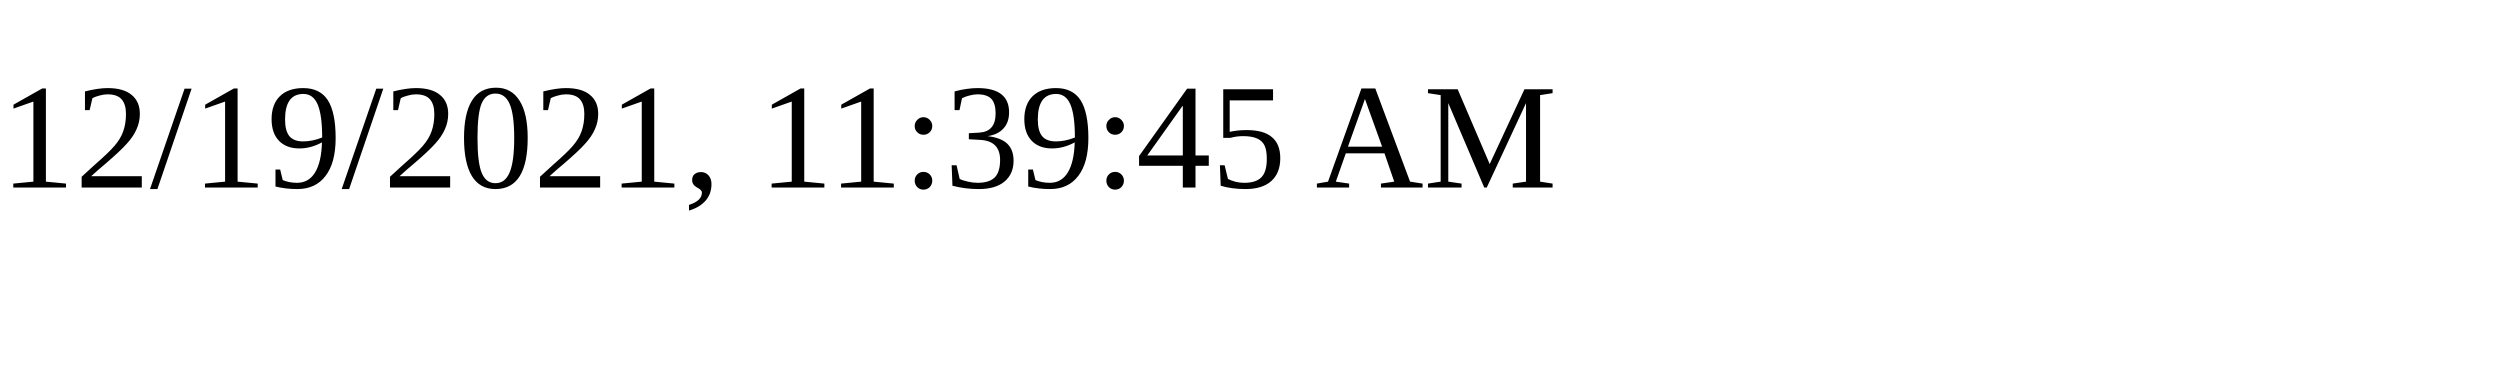
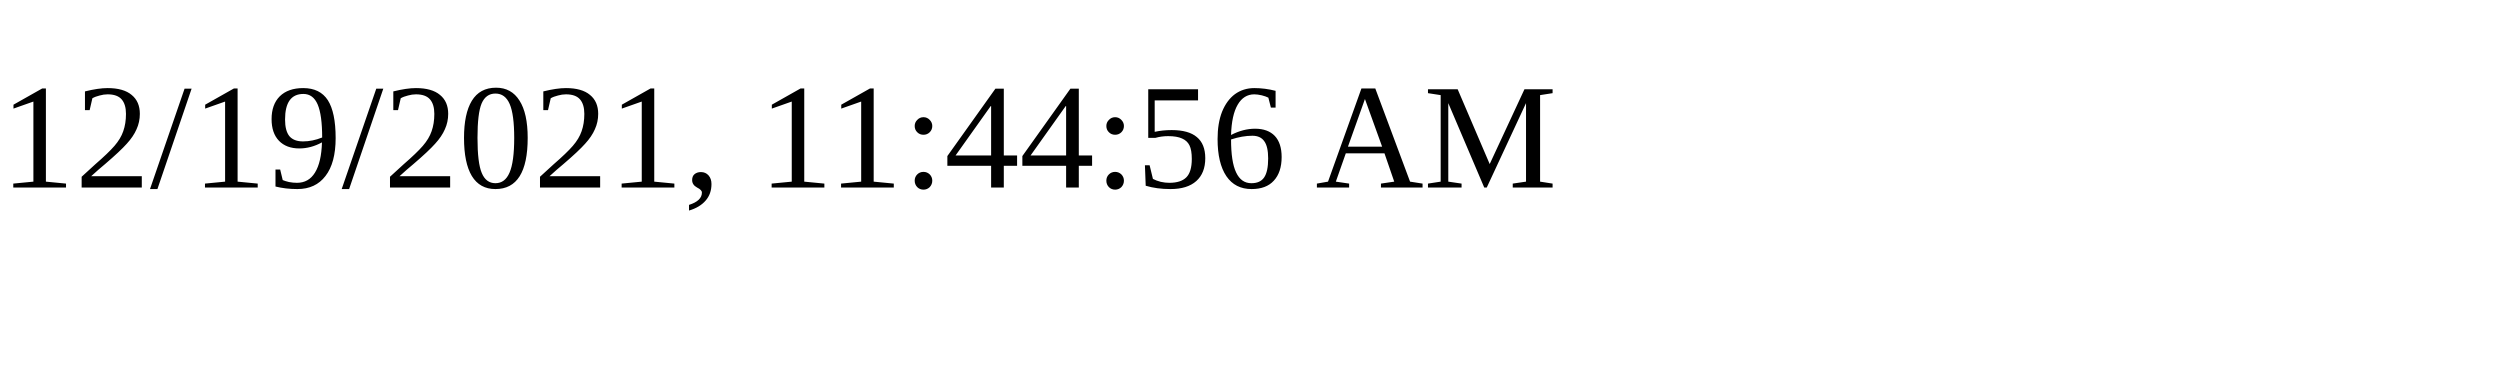
<svg xmlns="http://www.w3.org/2000/svg" height="30" width="200">
-   <text x="0" y="15">12/19/2021, 11:39:45 AM</text>
+   <text x="0" y="15">12/19/2021, 11:44:56 AM</text>
</svg>
